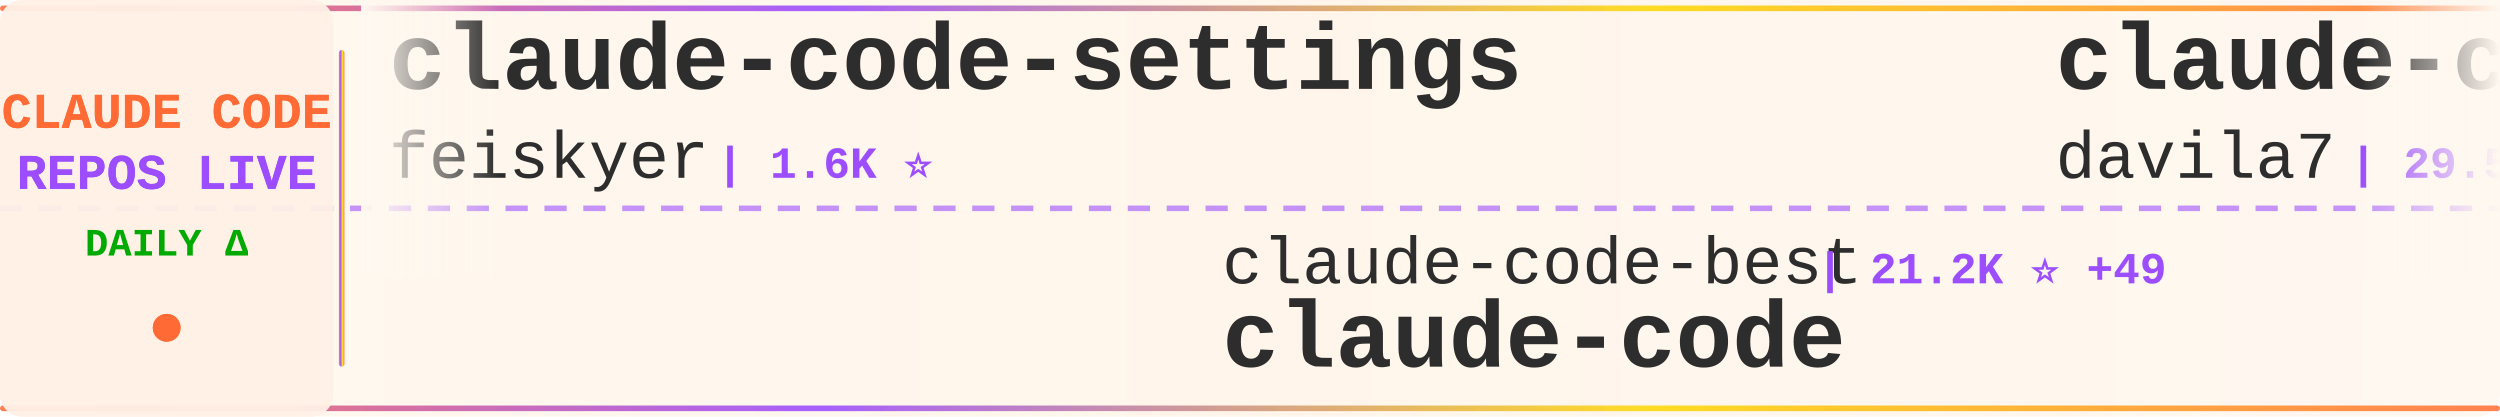
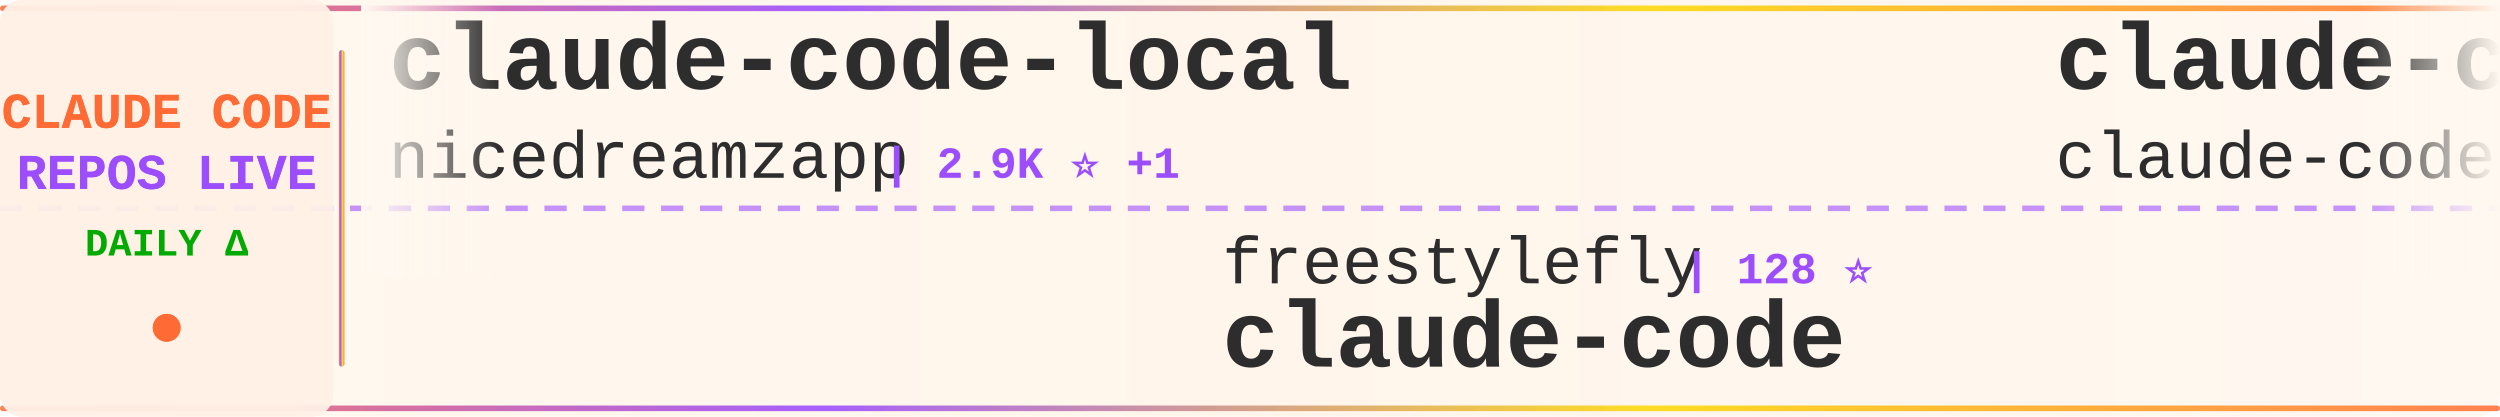
<svg xmlns="http://www.w3.org/2000/svg" width="900" height="150">
  <defs>
    <linearGradient id="tickerBg" x1="0%" y1="0%" x2="100%" y2="0%">
      <stop offset="0%" style="stop-color:#fff8f0;stop-opacity:0.98" />
      <stop offset="50%" style="stop-color:#fff5eb;stop-opacity:1" />
      <stop offset="100%" style="stop-color:#fff8f0;stop-opacity:0.98" />
    </linearGradient>
    <linearGradient id="borderGrad" x1="0%" y1="0%" x2="100%" y2="0%">
      <stop offset="0%" style="stop-color:#FF6B35;stop-opacity:0.85">
        <animate attributeName="stop-opacity" values="0.85;1;0.85" dur="2s" repeatCount="indefinite" />
      </stop>
      <stop offset="33%" style="stop-color:#9C4EFF;stop-opacity:0.9">
        <animate attributeName="stop-opacity" values="0.9;1;0.9" dur="2.2s" repeatCount="indefinite" />
      </stop>
      <stop offset="66%" style="stop-color:#FFD700;stop-opacity:0.85">
        <animate attributeName="stop-opacity" values="0.85;1;0.85" dur="1.8s" repeatCount="indefinite" />
      </stop>
      <stop offset="100%" style="stop-color:#FF6B35;stop-opacity:0.85">
        <animate attributeName="stop-opacity" values="0.85;1;0.85" dur="2s" repeatCount="indefinite" />
      </stop>
    </linearGradient>
    <filter id="textGlow">
      <feGaussianBlur stdDeviation="0.15" result="coloredBlur" />
      <feMerge>
        <feMergeNode in="coloredBlur" />
        <feMergeNode in="SourceGraphic" />
      </feMerge>
    </filter>
    <filter id="metricGlow">
      <feGaussianBlur stdDeviation="0.2" result="coloredBlur" />
      <feMerge>
        <feMergeNode in="coloredBlur" />
        <feMergeNode in="SourceGraphic" />
      </feMerge>
    </filter>
    <linearGradient id="leftFade" x1="0%" y1="0%" x2="100%" y2="0%">
      <stop offset="0%" style="stop-color:#fff8f0;stop-opacity:1" />
      <stop offset="100%" style="stop-color:#fff8f0;stop-opacity:0" />
    </linearGradient>
    <linearGradient id="rightFade" x1="0%" y1="0%" x2="100%" y2="0%">
      <stop offset="0%" style="stop-color:#fff8f0;stop-opacity:0" />
      <stop offset="100%" style="stop-color:#fff8f0;stop-opacity:1" />
    </linearGradient>
  </defs>
  <rect width="900" height="150" fill="url(#tickerBg)" rx="8" />
  <rect x="0" y="2" width="900" height="2" fill="url(#borderGrad)" rx="1" />
  <rect x="0" y="146" width="900" height="2" fill="url(#borderGrad)" rx="1" />
  <line x1="0" y1="75" x2="900" y2="75" stroke="#9C4EFF" stroke-width="2" stroke-dasharray="8 6" opacity="0.6" />
  <rect x="0" y="0" width="120" height="150" fill="#fff0e6" opacity="0.95" rx="8" />
  <text x="60" y="46" font-family="'Courier New', monospace" font-size="18" font-weight="bold" fill="#FF6B35" text-anchor="middle" filter="url(#textGlow)">
    CLAUDE CODE
  </text>
  <text x="60" y="68" font-family="'Courier New', monospace" font-size="18" font-weight="bold" fill="#9C4EFF" text-anchor="middle" filter="url(#textGlow)">
    REPOS LIVE
  </text>
  <text x="60" y="92" font-family="'Courier New', monospace" font-size="14" font-weight="bold" fill="#00aa00" text-anchor="middle">
    DAILY Δ
  </text>
  <circle cx="60" cy="118" r="5" fill="#FF6B35" filter="url(#metricGlow)">
    <animate attributeName="r" values="4;6;4" dur="1.5s" repeatCount="indefinite" />
    <animate attributeName="opacity" values="0.6;1;0.6" dur="1.5s" repeatCount="indefinite" />
  </circle>
  <rect x="122" y="18" width="2" height="114" fill="url(#borderGrad)" rx="1" />
  <clipPath id="tickerClip">
    <rect x="130" y="0" width="770" height="150" />
  </clipPath>
  <g clip-path="url(#tickerClip)">
    <g id="tickerItems">
      <animateTransform attributeName="transform" attributeType="XML" type="translate" from="0 0" to="-3000 0" dur="54s" repeatCount="indefinite" />
      <g transform="translate(0, 0)">
-         <text x="140" y="32" font-family="'Courier New', monospace" font-size="34" font-weight="bold" fill="#2d2d2d">claude-code-settings</text>
-         <text x="140" y="64" font-family="'Courier New', monospace" font-size="24" font-weight="normal" fill="#2d2d2d" opacity="1.0">feiskyer</text>
-         <text x="258" y="64" font-family="'Courier New', monospace" font-size="16" font-weight="bold" fill="#9C4EFF"> | 1.6K ⭐</text>
+         <text x="140" y="32" font-family="'Courier New', monospace" font-size="34" font-weight="bold" fill="#2d2d2d">claude-code-local</text>
+         <text x="140" y="64" font-family="'Courier New', monospace" font-size="24" font-weight="normal" fill="#2d2d2d" opacity="1.0">nicedreamzapp</text>
+         <text x="318" y="64" font-family="'Courier New', monospace" font-size="16" font-weight="bold" fill="#9C4EFF"> | 2.9K ⭐ +1</text>
      </g>
      <g transform="translate(300, 0)">
-         <text x="140" y="102" font-family="'Courier New', monospace" font-size="24" font-weight="normal" fill="#2d2d2d" opacity="1.0">claude-code-best</text>
-         <text x="354" y="102" font-family="'Courier New', monospace" font-size="16" font-weight="bold" fill="#9C4EFF"> | 21.2K ⭐ +49</text>
+         <text x="140" y="102" font-family="'Courier New', monospace" font-size="24" font-weight="normal" fill="#2d2d2d" opacity="1.0">freestylefly</text>
+         <text x="306" y="102" font-family="'Courier New', monospace" font-size="16" font-weight="bold" fill="#9C4EFF"> | 128 ⭐</text>
        <text x="140" y="132" font-family="'Courier New', monospace" font-size="34" font-weight="bold" fill="#2d2d2d">claude-code</text>
      </g>
      <g transform="translate(600, 0)">
-         <text x="140" y="32" font-family="'Courier New', monospace" font-size="34" font-weight="bold" fill="#2d2d2d">claude-code-templates</text>
-         <text x="140" y="64" font-family="'Courier New', monospace" font-size="24" font-weight="normal" fill="#2d2d2d" opacity="1.0">davila7</text>
-         <text x="246" y="64" font-family="'Courier New', monospace" font-size="16" font-weight="bold" fill="#9C4EFF"> | 29.5K ⭐ +60</text>
+         <text x="140" y="32" font-family="'Courier New', monospace" font-size="34" font-weight="bold" fill="#2d2d2d">claude-code</text>
+         <text x="140" y="64" font-family="'Courier New', monospace" font-size="24" font-weight="normal" fill="#2d2d2d" opacity="1.0">claude-code-best</text>
+         <text x="354" y="64" font-family="'Courier New', monospace" font-size="16" font-weight="bold" fill="#9C4EFF"> | 21.2K ⭐ +48</text>
      </g>
      <g transform="translate(900, 0)">
-         <text x="140" y="102" font-family="'Courier New', monospace" font-size="24" font-weight="normal" fill="#2d2d2d" opacity="1.0">Windy3f3f3f3f</text>
-         <text x="318" y="102" font-family="'Courier New', monospace" font-size="16" font-weight="bold" fill="#9C4EFF"> | 3.2K ⭐ +13</text>
-         <text x="140" y="132" font-family="'Courier New', monospace" font-size="34" font-weight="bold" fill="#2d2d2d">how-claude-code-works</text>
+         <text x="140" y="102" font-family="'Courier New', monospace" font-size="24" font-weight="normal" fill="#2d2d2d" opacity="1.0">OneRedOak</text>
+         <text x="270" y="102" font-family="'Courier New', monospace" font-size="16" font-weight="bold" fill="#9C4EFF"> | 3.9K ⭐ +3</text>
+         <text x="140" y="132" font-family="'Courier New', monospace" font-size="34" font-weight="bold" fill="#2d2d2d">claude-code-workflows</text>
      </g>
      <g transform="translate(1200, 0)">
-         <text x="140" y="32" font-family="'Courier New', monospace" font-size="34" font-weight="bold" fill="#2d2d2d">claude-code-reverse</text>
-         <text x="140" y="64" font-family="'Courier New', monospace" font-size="24" font-weight="normal" fill="#2d2d2d" opacity="1.0">Yuyz0112</text>
-         <text x="258" y="64" font-family="'Courier New', monospace" font-size="16" font-weight="bold" fill="#9C4EFF"> | 2.4K ⭐</text>
+         <text x="140" y="32" font-family="'Courier New', monospace" font-size="34" font-weight="bold" fill="#2d2d2d">claude-code-webui</text>
+         <text x="140" y="64" font-family="'Courier New', monospace" font-size="24" font-weight="normal" fill="#2d2d2d" opacity="1.0">sugyan</text>
+         <text x="234" y="64" font-family="'Courier New', monospace" font-size="16" font-weight="bold" fill="#9C4EFF"> | 1.1K ⭐ +1</text>
      </g>
      <g transform="translate(1500, 0)">
+         <text x="140" y="102" font-family="'Courier New', monospace" font-size="24" font-weight="normal" fill="#2d2d2d" opacity="1.0">ChinaSiro</text>
+         <text x="270" y="102" font-family="'Courier New', monospace" font-size="16" font-weight="bold" fill="#9C4EFF"> | 9.5K ⭐ +7</text>
+         <text x="140" y="132" font-family="'Courier New', monospace" font-size="34" font-weight="bold" fill="#2d2d2d">claude-code-sourcemap</text>
+       </g>
+       <g transform="translate(1800, 0)">
+         <text x="140" y="32" font-family="'Courier New', monospace" font-size="34" font-weight="bold" fill="#2d2d2d">Claude-Code</text>
+         <text x="140" y="64" font-family="'Courier New', monospace" font-size="24" font-weight="normal" fill="#2d2d2d" opacity="1.0">pengchengneo</text>
+         <text x="306" y="64" font-family="'Courier New', monospace" font-size="16" font-weight="bold" fill="#9C4EFF"> | 1.7K ⭐ +3</text>
+       </g>
+       <g transform="translate(2100, 0)">
        <text x="140" y="102" font-family="'Courier New', monospace" font-size="24" font-weight="normal" fill="#2d2d2d" opacity="1.0">disler</text>
        <text x="234" y="102" font-family="'Courier New', monospace" font-size="16" font-weight="bold" fill="#9C4EFF"> | 3.8K ⭐ +1</text>
        <text x="140" y="132" font-family="'Courier New', monospace" font-size="34" font-weight="bold" fill="#2d2d2d">claude-code-hooks-master...</text>
      </g>
-       <g transform="translate(1800, 0)">
-         <text x="140" y="32" font-family="'Courier New', monospace" font-size="34" font-weight="bold" fill="#2d2d2d">Dive-into-Claude-Code</text>
-         <text x="140" y="64" font-family="'Courier New', monospace" font-size="24" font-weight="normal" fill="#2d2d2d" opacity="1.0">VILA-Lab</text>
-         <text x="258" y="64" font-family="'Courier New', monospace" font-size="16" font-weight="bold" fill="#9C4EFF"> | 1.9K ⭐ +8</text>
-       </g>
-       <g transform="translate(2100, 0)">
-         <text x="140" y="102" font-family="'Courier New', monospace" font-size="24" font-weight="normal" fill="#2d2d2d" opacity="1.0">Alishahryar1</text>
-         <text x="306" y="102" font-family="'Courier New', monospace" font-size="16" font-weight="bold" fill="#9C4EFF"> | 40.3K ⭐ +186</text>
-         <text x="140" y="132" font-family="'Courier New', monospace" font-size="34" font-weight="bold" fill="#2d2d2d">free-claude-code</text>
-       </g>
      <g transform="translate(2400, 0)">
-         <text x="140" y="32" font-family="'Courier New', monospace" font-size="34" font-weight="bold" fill="#2d2d2d">learn-claude-code</text>
-         <text x="140" y="64" font-family="'Courier New', monospace" font-size="24" font-weight="normal" fill="#2d2d2d" opacity="1.0">shareAI-lab</text>
-         <text x="294" y="64" font-family="'Courier New', monospace" font-size="16" font-weight="bold" fill="#9C4EFF"> | 71.1K ⭐ +143</text>
+         <text x="140" y="32" font-family="'Courier New', monospace" font-size="34" font-weight="bold" fill="#2d2d2d">claude-code</text>
+         <text x="140" y="64" font-family="'Courier New', monospace" font-size="24" font-weight="normal" fill="#2d2d2d" opacity="1.0">tanbiralam</text>
+         <text x="282" y="64" font-family="'Courier New', monospace" font-size="16" font-weight="bold" fill="#9C4EFF"> | 2.0K ⭐ +3</text>
      </g>
      <g transform="translate(2700, 0)">
+         <text x="140" y="102" font-family="'Courier New', monospace" font-size="24" font-weight="normal" fill="#2d2d2d" opacity="1.0">edmund-io</text>
+         <text x="270" y="102" font-family="'Courier New', monospace" font-size="16" font-weight="bold" fill="#9C4EFF"> | 1.5K ⭐</text>
+         <text x="140" y="132" font-family="'Courier New', monospace" font-size="34" font-weight="bold" fill="#2d2d2d">edmunds-claude-code</text>
+       </g>
+       <g transform="translate(3000, 0)">
+         <text x="140" y="32" font-family="'Courier New', monospace" font-size="34" font-weight="bold" fill="#2d2d2d">claude-code-local</text>
+         <text x="140" y="64" font-family="'Courier New', monospace" font-size="24" font-weight="normal" fill="#2d2d2d" opacity="1.0">nicedreamzapp</text>
+         <text x="318" y="64" font-family="'Courier New', monospace" font-size="16" font-weight="bold" fill="#9C4EFF"> | 2.9K ⭐ +1</text>
+       </g>
+       <g transform="translate(3300, 0)">
        <text x="140" y="102" font-family="'Courier New', monospace" font-size="24" font-weight="normal" fill="#2d2d2d" opacity="1.0">freestylefly</text>
        <text x="306" y="102" font-family="'Courier New', monospace" font-size="16" font-weight="bold" fill="#9C4EFF"> | 128 ⭐</text>
        <text x="140" y="132" font-family="'Courier New', monospace" font-size="34" font-weight="bold" fill="#2d2d2d">claude-code</text>
      </g>
-       <g transform="translate(3000, 0)">
-         <text x="140" y="32" font-family="'Courier New', monospace" font-size="34" font-weight="bold" fill="#2d2d2d">claude-code-settings</text>
-         <text x="140" y="64" font-family="'Courier New', monospace" font-size="24" font-weight="normal" fill="#2d2d2d" opacity="1.0">feiskyer</text>
-         <text x="258" y="64" font-family="'Courier New', monospace" font-size="16" font-weight="bold" fill="#9C4EFF"> | 1.6K ⭐</text>
-       </g>
-       <g transform="translate(3300, 0)">
-         <text x="140" y="102" font-family="'Courier New', monospace" font-size="24" font-weight="normal" fill="#2d2d2d" opacity="1.0">claude-code-best</text>
-         <text x="354" y="102" font-family="'Courier New', monospace" font-size="16" font-weight="bold" fill="#9C4EFF"> | 21.2K ⭐ +49</text>
-         <text x="140" y="132" font-family="'Courier New', monospace" font-size="34" font-weight="bold" fill="#2d2d2d">claude-code</text>
-       </g>
      <g transform="translate(3600, 0)">
-         <text x="140" y="32" font-family="'Courier New', monospace" font-size="34" font-weight="bold" fill="#2d2d2d">claude-code-templates</text>
-         <text x="140" y="64" font-family="'Courier New', monospace" font-size="24" font-weight="normal" fill="#2d2d2d" opacity="1.0">davila7</text>
-         <text x="246" y="64" font-family="'Courier New', monospace" font-size="16" font-weight="bold" fill="#9C4EFF"> | 29.5K ⭐ +60</text>
+         <text x="140" y="32" font-family="'Courier New', monospace" font-size="34" font-weight="bold" fill="#2d2d2d">claude-code</text>
+         <text x="140" y="64" font-family="'Courier New', monospace" font-size="24" font-weight="normal" fill="#2d2d2d" opacity="1.0">claude-code-best</text>
+         <text x="354" y="64" font-family="'Courier New', monospace" font-size="16" font-weight="bold" fill="#9C4EFF"> | 21.2K ⭐ +48</text>
      </g>
      <g transform="translate(3900, 0)">
-         <text x="140" y="102" font-family="'Courier New', monospace" font-size="24" font-weight="normal" fill="#2d2d2d" opacity="1.0">Windy3f3f3f3f</text>
-         <text x="318" y="102" font-family="'Courier New', monospace" font-size="16" font-weight="bold" fill="#9C4EFF"> | 3.2K ⭐ +13</text>
-         <text x="140" y="132" font-family="'Courier New', monospace" font-size="34" font-weight="bold" fill="#2d2d2d">how-claude-code-works</text>
+         <text x="140" y="102" font-family="'Courier New', monospace" font-size="24" font-weight="normal" fill="#2d2d2d" opacity="1.0">OneRedOak</text>
+         <text x="270" y="102" font-family="'Courier New', monospace" font-size="16" font-weight="bold" fill="#9C4EFF"> | 3.9K ⭐ +3</text>
+         <text x="140" y="132" font-family="'Courier New', monospace" font-size="34" font-weight="bold" fill="#2d2d2d">claude-code-workflows</text>
      </g>
    </g>
  </g>
  <rect x="130" y="0" width="50" height="100" fill="url(#leftFade)" />
  <rect x="850" y="0" width="50" height="100" fill="url(#rightFade)" />
</svg>
